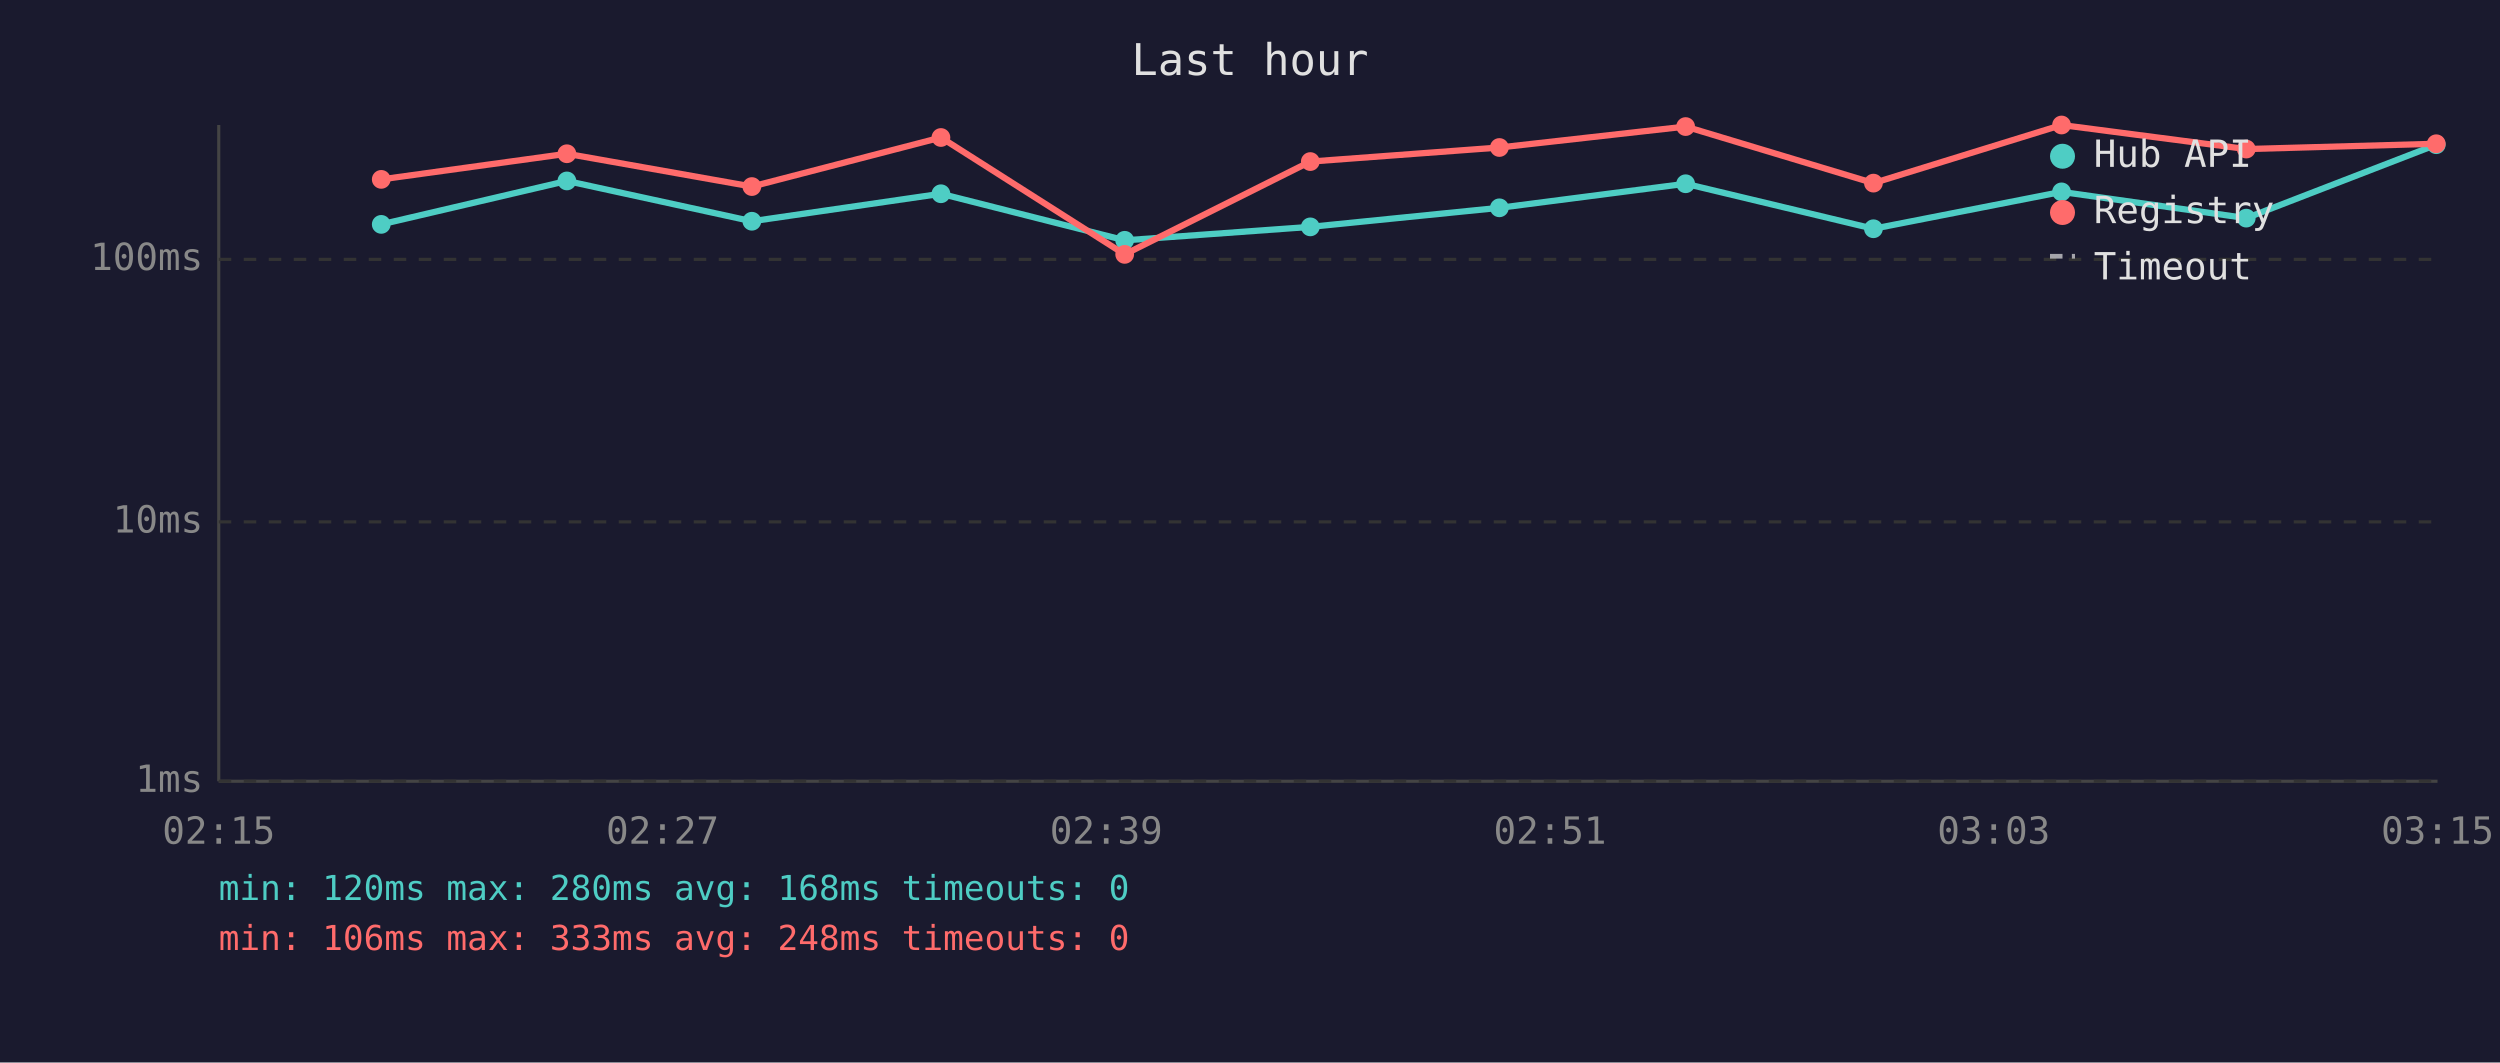
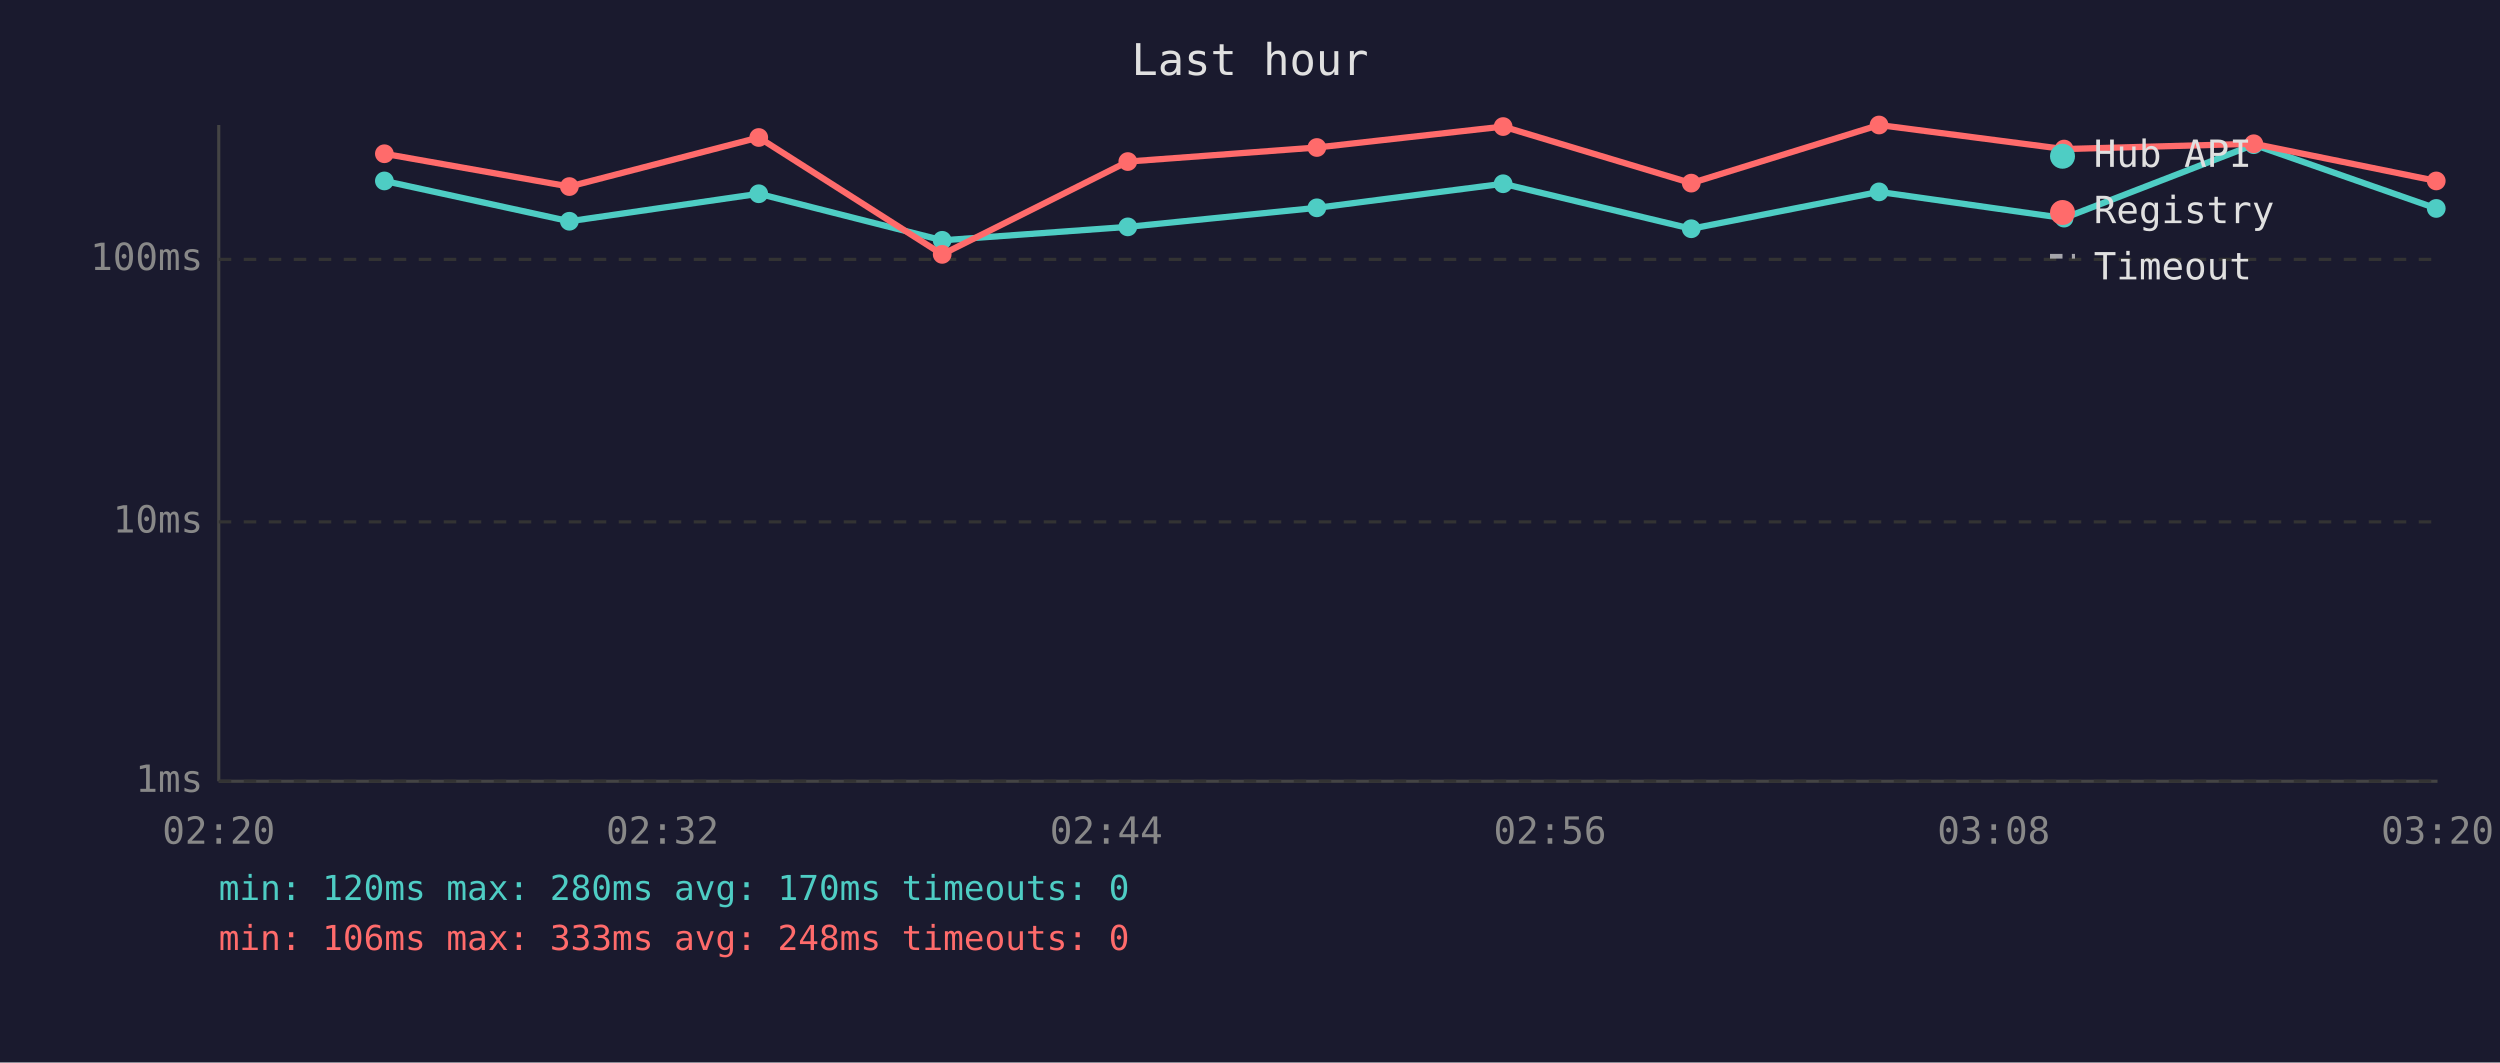
<svg xmlns="http://www.w3.org/2000/svg" viewBox="0 0 800 340" font-family="monospace" font-size="12">
  <rect width="800" height="340" fill="#1a1a2e" />
  <text x="400" y="24" fill="#e0e0e0" font-size="14" text-anchor="middle">Last hour</text>
  <line x1="70" y1="40" x2="70" y2="250" stroke="#444" stroke-width="1" />
  <line x1="70" y1="250" x2="780" y2="250" stroke="#444" stroke-width="1" />
  <line x1="70" y1="250" x2="780" y2="250" stroke="#333" stroke-width="1" stroke-dasharray="4" />
  <text x="65" y="250" fill="#888" text-anchor="end" dominant-baseline="middle">1ms</text>
  <line x1="70" y1="167" x2="780" y2="167" stroke="#333" stroke-width="1" stroke-dasharray="4" />
  <text x="65" y="167" fill="#888" text-anchor="end" dominant-baseline="middle">10ms</text>
  <line x1="70" y1="83" x2="780" y2="83" stroke="#333" stroke-width="1" stroke-dasharray="4" />
  <text x="65" y="83" fill="#888" text-anchor="end" dominant-baseline="middle">100ms</text>
-   <text x="70" y="270" fill="#888" text-anchor="middle">02:15</text>
-   <text x="212" y="270" fill="#888" text-anchor="middle">02:27</text>
-   <text x="354" y="270" fill="#888" text-anchor="middle">02:39</text>
-   <text x="496" y="270" fill="#888" text-anchor="middle">02:51</text>
-   <text x="638" y="270" fill="#888" text-anchor="middle">03:03</text>
-   <text x="780" y="270" fill="#888" text-anchor="middle">03:15</text>
-   <polyline points="122.0,71.8 181.4,57.9 240.6,70.8 301.1,62.0 359.9,76.9 419.3,72.6 479.8,66.5 539.4,58.8 599.5,73.2 659.7,61.4 718.8,69.8 779.6,46.3" fill="none" stroke="#4ecdc4" stroke-width="2" opacity="1" />
-   <circle cx="122.0" cy="71.8" r="3" fill="#4ecdc4" />
-   <circle cx="181.4" cy="57.9" r="3" fill="#4ecdc4" />
-   <circle cx="240.6" cy="70.8" r="3" fill="#4ecdc4" />
-   <circle cx="301.1" cy="62.0" r="3" fill="#4ecdc4" />
-   <circle cx="359.9" cy="76.9" r="3" fill="#4ecdc4" />
-   <circle cx="419.3" cy="72.6" r="3" fill="#4ecdc4" />
-   <circle cx="479.8" cy="66.5" r="3" fill="#4ecdc4" />
-   <circle cx="539.4" cy="58.8" r="3" fill="#4ecdc4" />
-   <circle cx="599.5" cy="73.2" r="3" fill="#4ecdc4" />
-   <circle cx="659.7" cy="61.4" r="3" fill="#4ecdc4" />
-   <circle cx="718.8" cy="69.8" r="3" fill="#4ecdc4" />
-   <circle cx="779.6" cy="46.3" r="3" fill="#4ecdc4" />
-   <polyline points="122.0,57.4 181.4,49.2 240.6,59.7 301.1,44.0 359.9,81.4 419.3,51.7 479.8,47.2 539.4,40.5 599.5,58.6 659.7,40.0 718.8,47.7 779.6,46.0" fill="none" stroke="#ff6b6b" stroke-width="2" opacity="1" />
-   <circle cx="122.0" cy="57.4" r="3" fill="#ff6b6b" />
-   <circle cx="181.4" cy="49.2" r="3" fill="#ff6b6b" />
-   <circle cx="240.6" cy="59.7" r="3" fill="#ff6b6b" />
-   <circle cx="301.1" cy="44.0" r="3" fill="#ff6b6b" />
-   <circle cx="359.9" cy="81.4" r="3" fill="#ff6b6b" />
-   <circle cx="419.3" cy="51.7" r="3" fill="#ff6b6b" />
-   <circle cx="479.8" cy="47.2" r="3" fill="#ff6b6b" />
-   <circle cx="539.4" cy="40.5" r="3" fill="#ff6b6b" />
-   <circle cx="599.5" cy="58.6" r="3" fill="#ff6b6b" />
-   <circle cx="659.7" cy="40.0" r="3" fill="#ff6b6b" />
-   <circle cx="718.8" cy="47.7" r="3" fill="#ff6b6b" />
-   <circle cx="779.6" cy="46.0" r="3" fill="#ff6b6b" />
+   <text x="70" y="270" fill="#888" text-anchor="middle">02:20</text>
+   <text x="212" y="270" fill="#888" text-anchor="middle">02:32</text>
+   <text x="354" y="270" fill="#888" text-anchor="middle">02:44</text>
+   <text x="496" y="270" fill="#888" text-anchor="middle">02:56</text>
+   <text x="638" y="270" fill="#888" text-anchor="middle">03:08</text>
+   <text x="780" y="270" fill="#888" text-anchor="middle">03:20</text>
+   <polyline points="123.0,57.9 182.2,70.8 242.8,62.0 301.5,76.9 360.9,72.6 421.4,66.5 481.0,58.8 541.2,73.2 601.3,61.4 660.5,69.8 721.2,46.3 779.6,66.7" fill="none" stroke="#4ecdc4" stroke-width="2" opacity="1" />
+   <circle cx="123.0" cy="57.9" r="3" fill="#4ecdc4" />
+   <circle cx="182.2" cy="70.8" r="3" fill="#4ecdc4" />
+   <circle cx="242.8" cy="62.0" r="3" fill="#4ecdc4" />
+   <circle cx="301.5" cy="76.9" r="3" fill="#4ecdc4" />
+   <circle cx="360.9" cy="72.6" r="3" fill="#4ecdc4" />
+   <circle cx="421.4" cy="66.5" r="3" fill="#4ecdc4" />
+   <circle cx="481.0" cy="58.8" r="3" fill="#4ecdc4" />
+   <circle cx="541.2" cy="73.2" r="3" fill="#4ecdc4" />
+   <circle cx="601.3" cy="61.4" r="3" fill="#4ecdc4" />
+   <circle cx="660.5" cy="69.8" r="3" fill="#4ecdc4" />
+   <circle cx="721.2" cy="46.3" r="3" fill="#4ecdc4" />
+   <circle cx="779.6" cy="66.7" r="3" fill="#4ecdc4" />
+   <polyline points="123.0,49.2 182.2,59.7 242.8,44.0 301.5,81.4 360.9,51.7 421.4,47.2 481.0,40.5 541.2,58.6 601.3,40.0 660.5,47.7 721.2,46.0 779.6,57.9" fill="none" stroke="#ff6b6b" stroke-width="2" opacity="1" />
+   <circle cx="123.0" cy="49.2" r="3" fill="#ff6b6b" />
+   <circle cx="182.2" cy="59.7" r="3" fill="#ff6b6b" />
+   <circle cx="242.8" cy="44.0" r="3" fill="#ff6b6b" />
+   <circle cx="301.5" cy="81.4" r="3" fill="#ff6b6b" />
+   <circle cx="360.9" cy="51.7" r="3" fill="#ff6b6b" />
+   <circle cx="421.4" cy="47.2" r="3" fill="#ff6b6b" />
+   <circle cx="481.0" cy="40.5" r="3" fill="#ff6b6b" />
+   <circle cx="541.2" cy="58.6" r="3" fill="#ff6b6b" />
+   <circle cx="601.3" cy="40.0" r="3" fill="#ff6b6b" />
+   <circle cx="660.5" cy="47.7" r="3" fill="#ff6b6b" />
+   <circle cx="721.2" cy="46.0" r="3" fill="#ff6b6b" />
+   <circle cx="779.6" cy="57.9" r="3" fill="#ff6b6b" />
  <circle cx="660" cy="50" r="4" fill="#4ecdc4" />
  <text x="670" y="50" fill="#e0e0e0" dominant-baseline="middle">Hub API</text>
  <circle cx="660" cy="68" r="4" fill="#ff6b6b" />
  <text x="670" y="68" fill="#e0e0e0" dominant-baseline="middle">Registry</text>
  <line x1="656" y1="82" x2="664" y2="82" stroke="#e0e0e0" stroke-width="1.5" stroke-dasharray="4,3" opacity="0.7" />
  <text x="670" y="86" fill="#e0e0e0" dominant-baseline="middle">Timeout</text>
-   <text x="70" y="288" fill="#4ecdc4" font-size="11">min: 120ms  max: 280ms  avg: 168ms  timeouts: 0</text>
+   <text x="70" y="288" fill="#4ecdc4" font-size="11">min: 120ms  max: 280ms  avg: 170ms  timeouts: 0</text>
  <text x="70" y="304" fill="#ff6b6b" font-size="11">min: 106ms  max: 333ms  avg: 248ms  timeouts: 0</text>
</svg>
